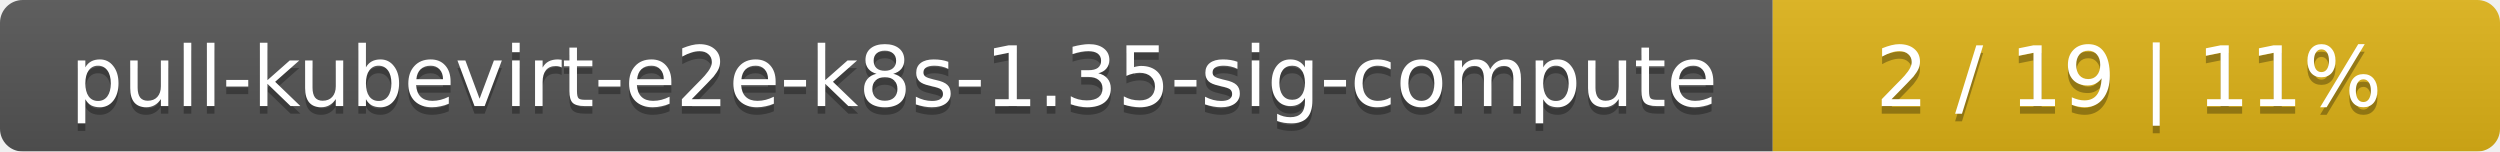
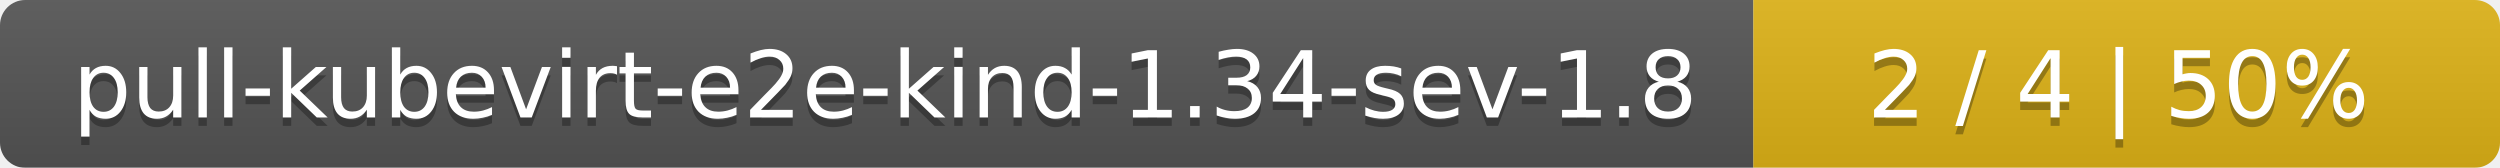
- <svg xmlns="http://www.w3.org/2000/svg" width="330" height="20">
+ <svg xmlns="http://www.w3.org/2000/svg" width="298" height="20">
  <linearGradient id="smooth" x2="0" y2="100%">
    <stop offset="0" stop-color="#bbb" stop-opacity=".1" />
    <stop offset="1" stop-opacity=".1" />
  </linearGradient>
  <mask id="round">
-     <rect width="330" height="20" rx="3" fill="#fff" />
+     <rect width="298" height="20" rx="3" fill="#fff" />
  </mask>
  <g mask="url(#round)">
-     <rect width="234" height="20" fill="#555" />
-     <rect x="234" width="96" height="20" fill="#dfb317" />
-     <rect width="330" height="20" fill="url(#smooth)" />
+     <rect width="209" height="20" fill="#555" />
+     <rect x="209" width="89" height="20" fill="#dfb317" />
+     <rect width="298" height="20" fill="url(#smooth)" />
  </g>
  <g fill="#fff" text-anchor="middle" font-family="DejaVu Sans,Verdana,Geneva,sans-serif" font-size="11">
-     <text x="118" y="15" fill="#010101" fill-opacity=".3">pull-kubevirt-e2e-k8s-1.35-sig-compute</text>
-     <text x="118" y="14">pull-kubevirt-e2e-k8s-1.35-sig-compute</text>
-     <text x="281" y="15" fill="#010101" fill-opacity=".3">2 / 19    |    11%</text>
-     <text x="281" y="14">2 / 19    |    11%</text>
+     <text x="105.5" y="15" fill="#010101" fill-opacity=".3">pull-kubevirt-e2e-kind-1.34-sev-1.8</text>
+     <text x="105.5" y="14">pull-kubevirt-e2e-kind-1.34-sev-1.8</text>
+     <text x="252.5" y="15" fill="#010101" fill-opacity=".3">2 / 4    |    50%</text>
+     <text x="252.5" y="14">2 / 4    |    50%</text>
  </g>
</svg>
